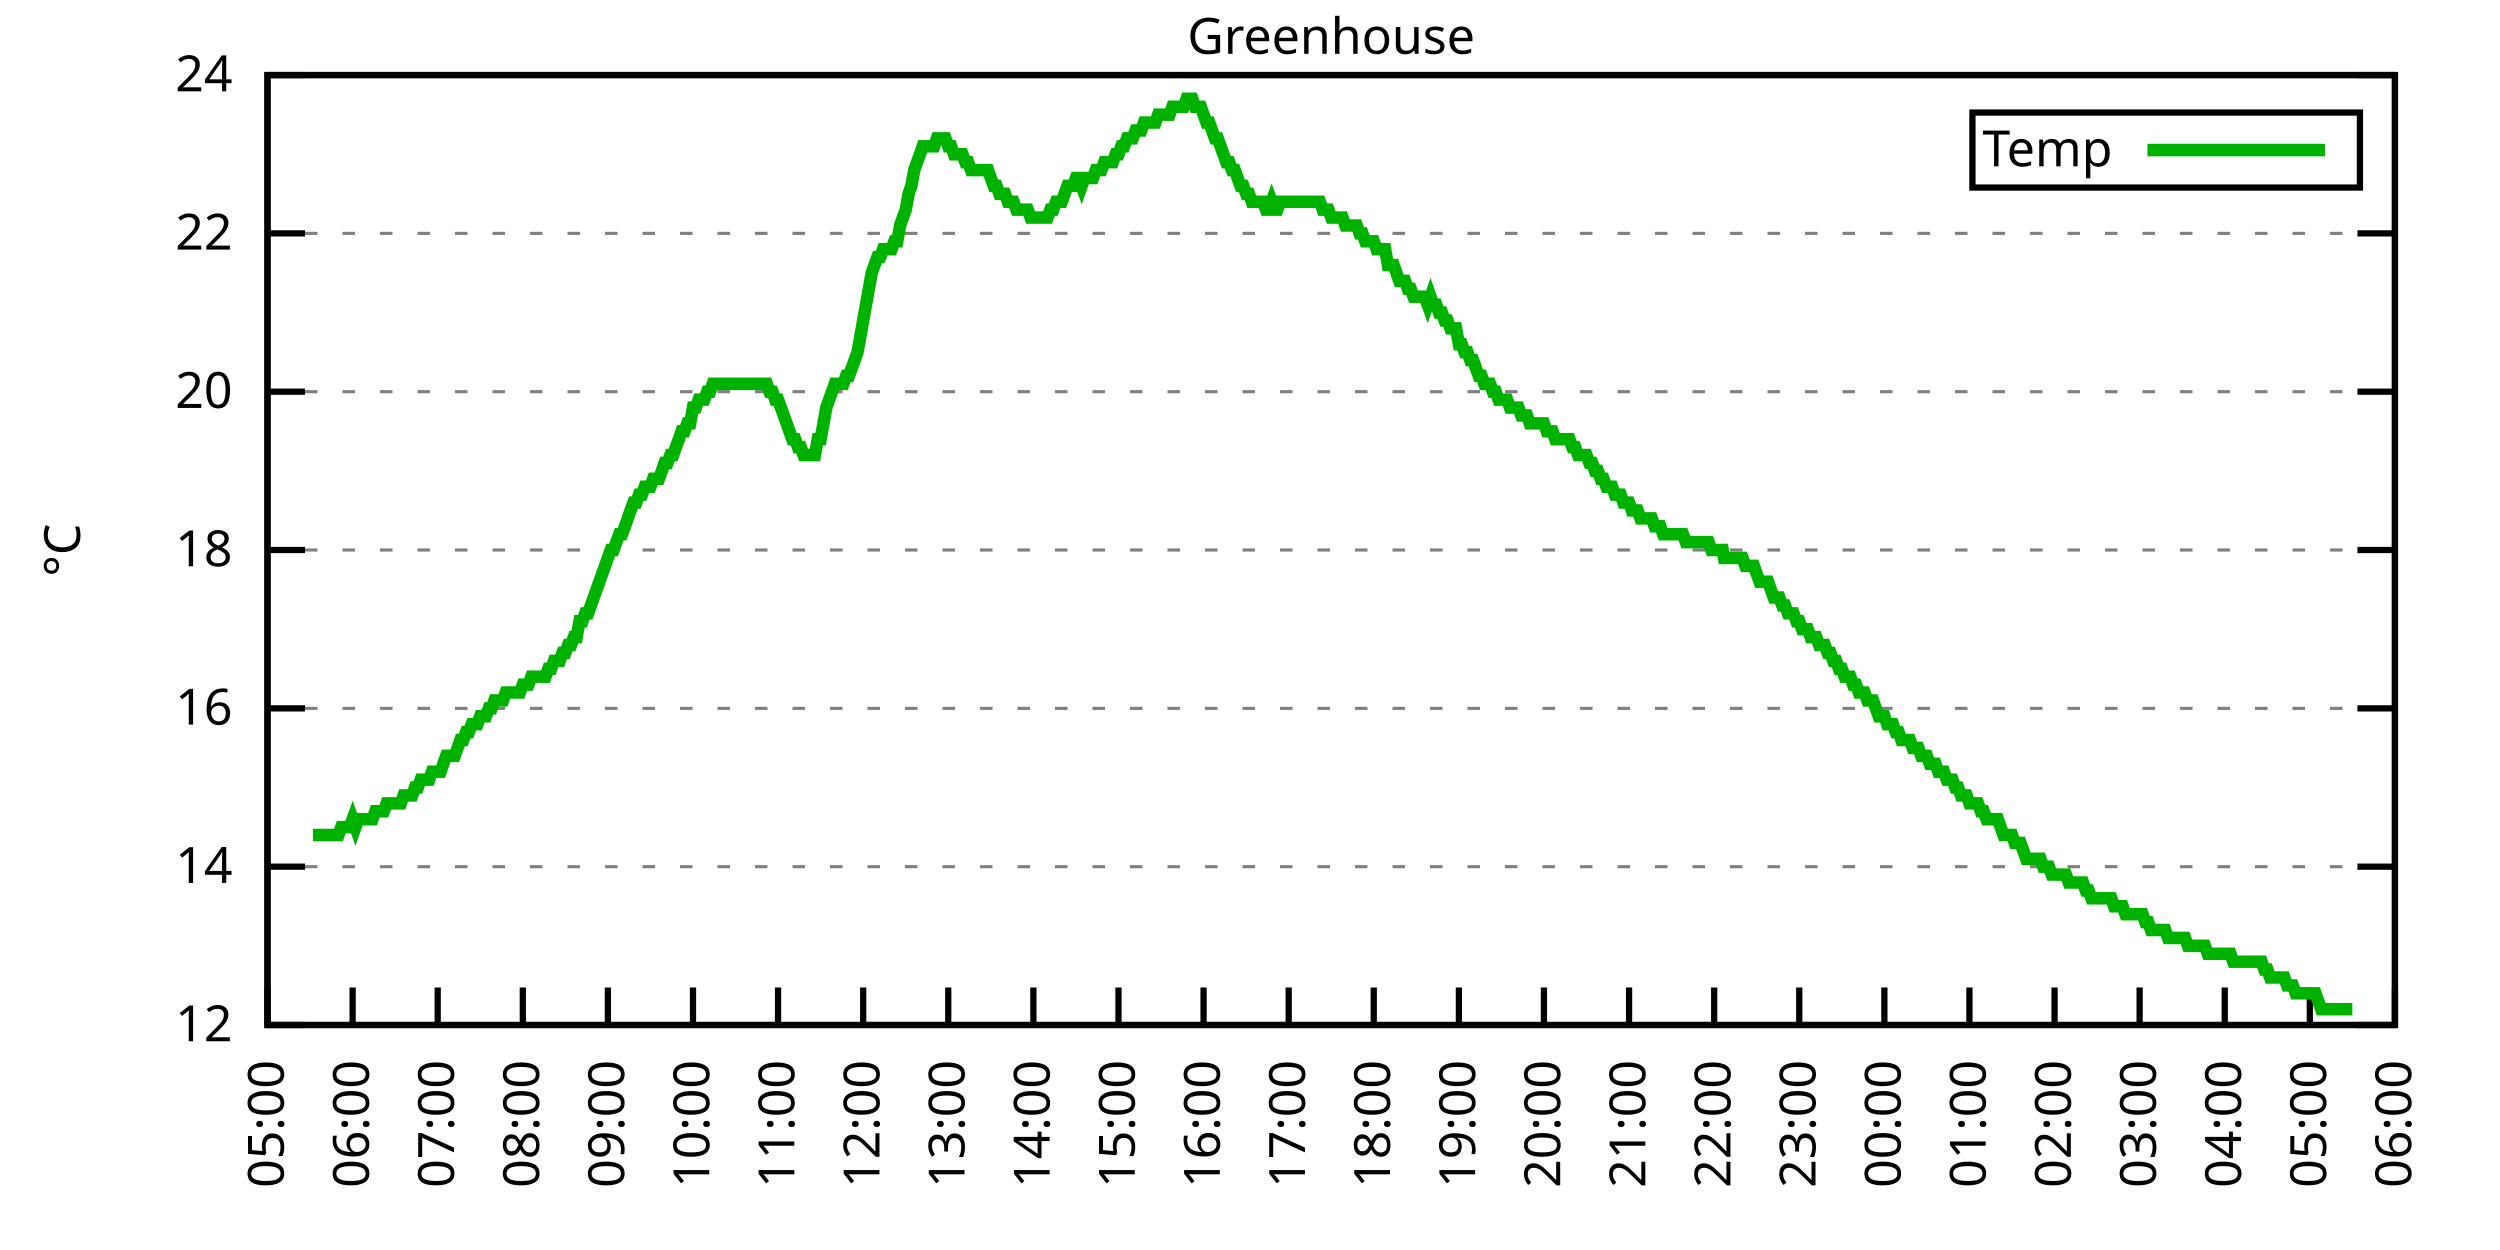
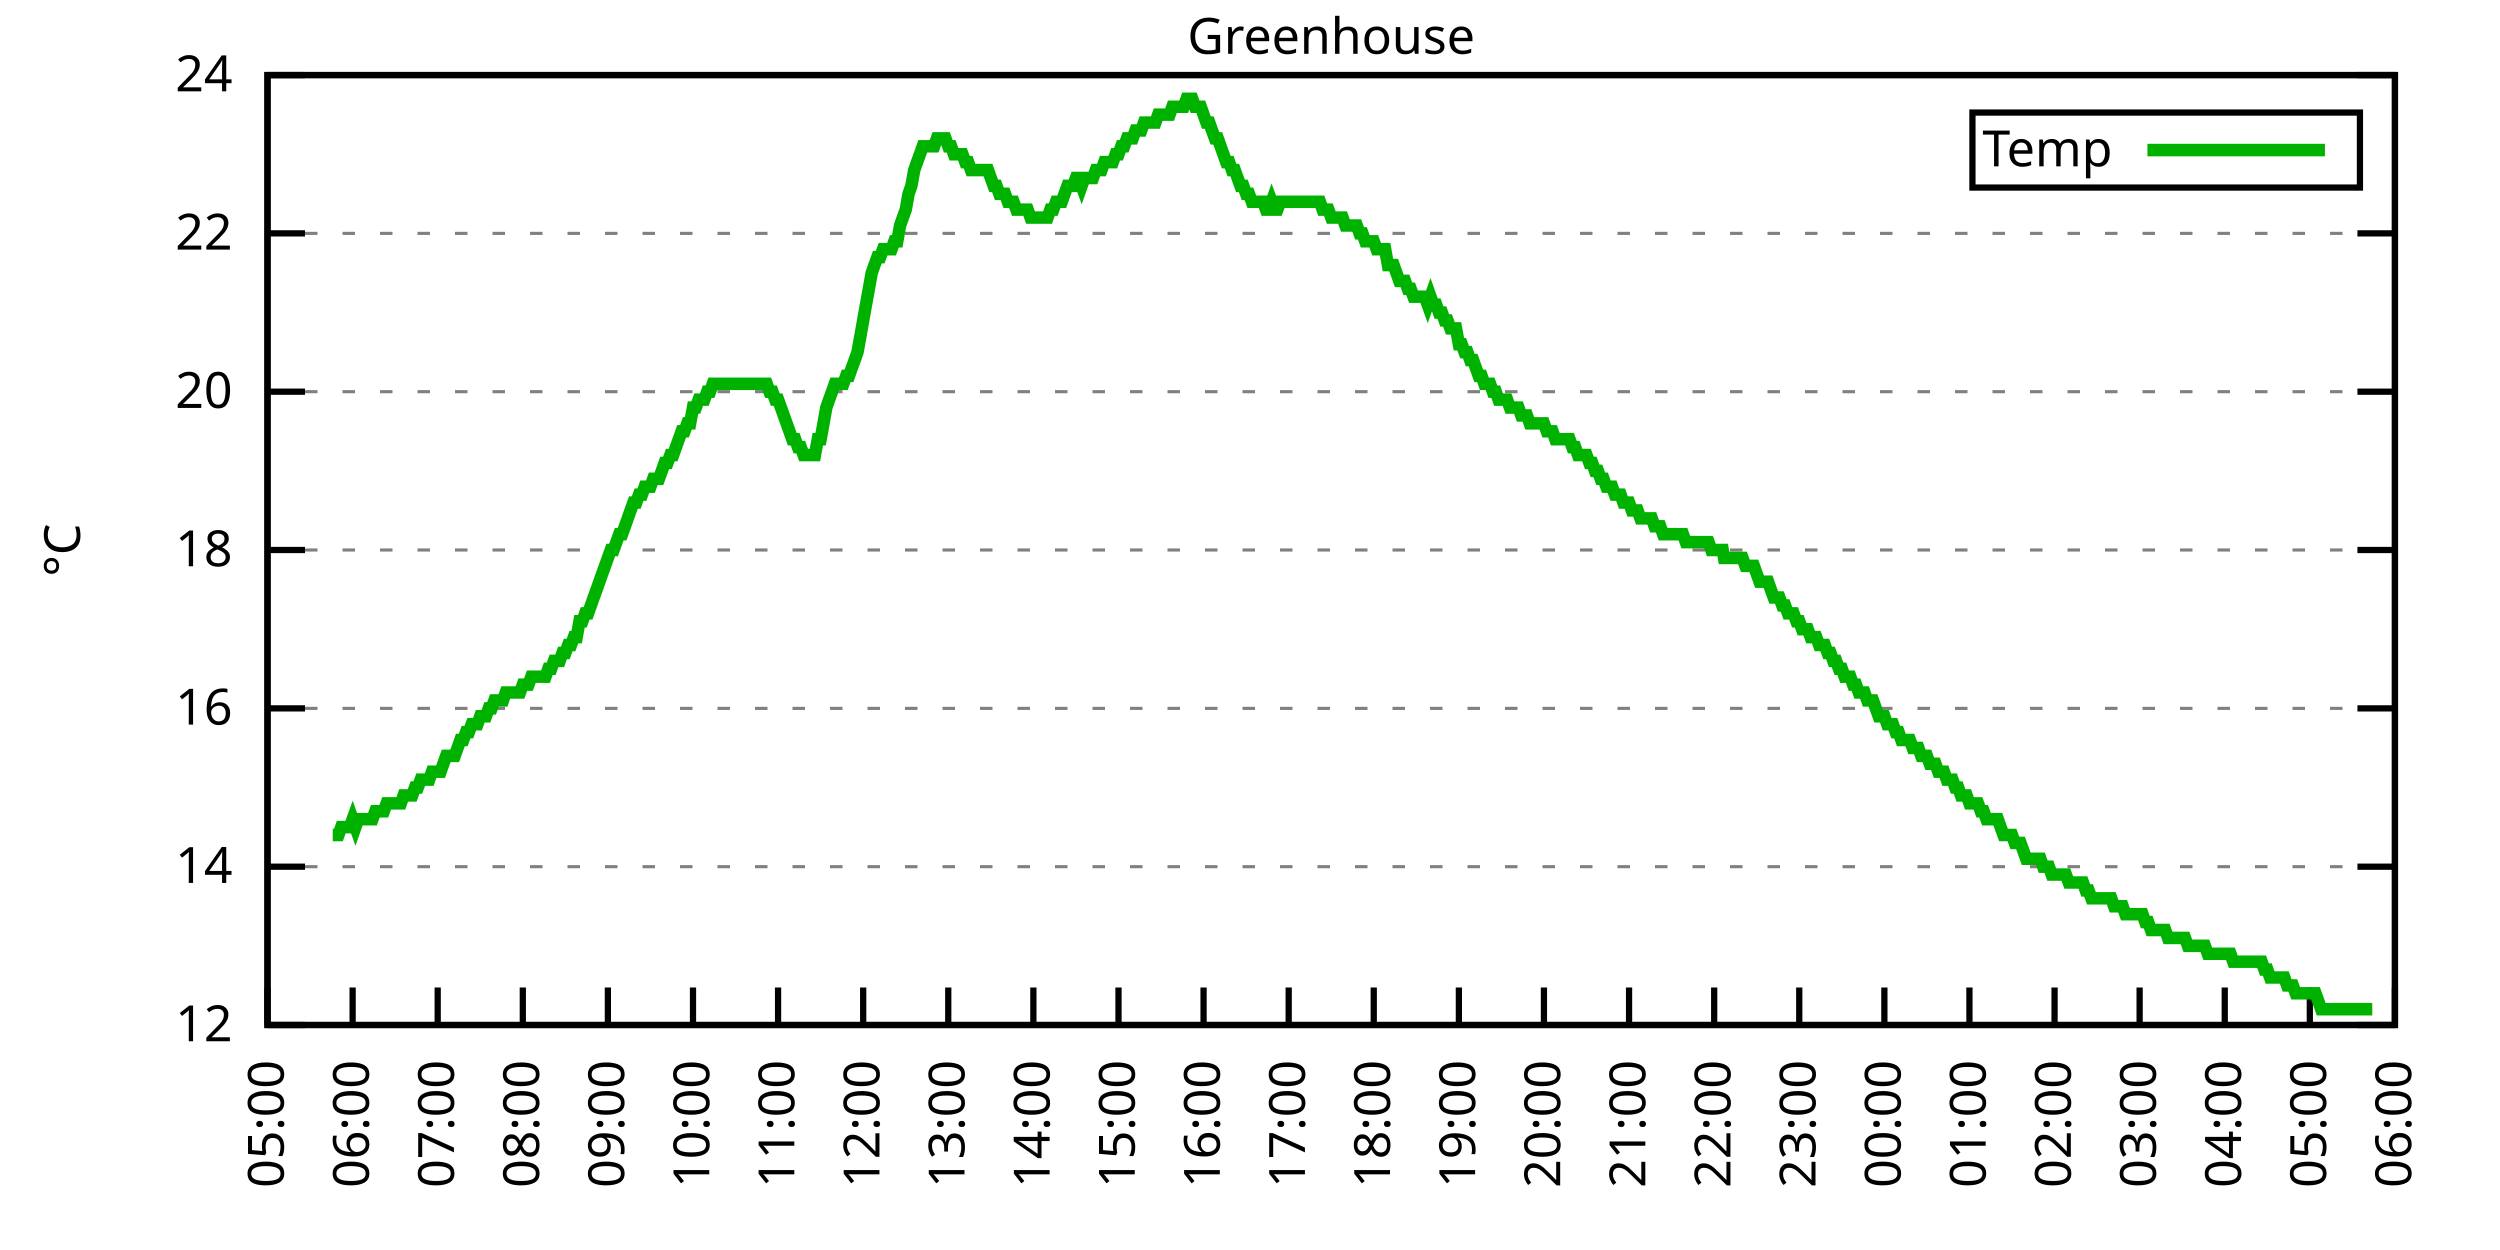
<svg xmlns="http://www.w3.org/2000/svg" xmlns:xlink="http://www.w3.org/1999/xlink" width="400" height="200" viewBox="0 0 400 200">
  <g id="gnuplot_canvas">
    <rect x="0" y="0" width="400" height="200" fill="none" />
    <defs>
      <circle id="gpDot" r="0.5" stroke-width="0.5" stroke="currentColor" />
      <path id="gpPt0" stroke-width="0.333" stroke="currentColor" d="M-1,0 h2 M0,-1 v2" />
      <path id="gpPt1" stroke-width="0.333" stroke="currentColor" d="M-1,-1 L1,1 M1,-1 L-1,1" />
      <path id="gpPt2" stroke-width="0.333" stroke="currentColor" d="M-1,0 L1,0 M0,-1 L0,1 M-1,-1 L1,1 M-1,1 L1,-1" />
      <rect id="gpPt3" stroke-width="0.333" stroke="currentColor" x="-1" y="-1" width="2" height="2" />
      <rect id="gpPt4" stroke-width="0.333" stroke="currentColor" fill="currentColor" x="-1" y="-1" width="2" height="2" />
      <circle id="gpPt5" stroke-width="0.333" stroke="currentColor" cx="0" cy="0" r="1" />
      <use xlink:href="#gpPt5" id="gpPt6" fill="currentColor" stroke="none" />
      <path id="gpPt7" stroke-width="0.333" stroke="currentColor" d="M0,-1.33 L-1.33,0.67 L1.33,0.67 z" />
      <use xlink:href="#gpPt7" id="gpPt8" fill="currentColor" stroke="none" />
      <use xlink:href="#gpPt7" id="gpPt9" stroke="currentColor" transform="rotate(180)" />
      <use xlink:href="#gpPt9" id="gpPt10" fill="currentColor" stroke="none" />
      <use xlink:href="#gpPt3" id="gpPt11" stroke="currentColor" transform="rotate(45)" />
      <use xlink:href="#gpPt11" id="gpPt12" fill="currentColor" stroke="none" />
      <path id="gpPt13" stroke-width="0.333" stroke="currentColor" d="M0,1.330 L1.265,0.411 L0.782,-1.067 L-0.782,-1.076 L-1.265,0.411 z" />
      <use xlink:href="#gpPt13" id="gpPt14" fill="currentColor" stroke="none" />
      <filter id="textbox" filterUnits="objectBoundingBox" x="0" y="0" height="1" width="1">
        <feFlood flood-color="white" flood-opacity="1" result="bgnd" />
        <feComposite in="SourceGraphic" in2="bgnd" operator="atop" />
      </filter>
      <filter id="greybox" filterUnits="objectBoundingBox" x="0" y="0" height="1" width="1">
        <feFlood flood-color="lightgrey" flood-opacity="1" result="grey" />
        <feComposite in="SourceGraphic" in2="grey" operator="atop" />
      </filter>
    </defs>
    <g fill="none" color="white" stroke="currentColor" stroke-width="1.00" stroke-linecap="butt" stroke-linejoin="miter">
</g>
    <g fill="none" color="black" stroke="currentColor" stroke-width="1.00" stroke-linecap="butt" stroke-linejoin="miter">
      <g stroke="none" shape-rendering="crispEdges">
        <polygon fill="rgb(255, 255, 255)" points="42.80,164.00 383.18,164.00 383.18,12.02 42.80,12.02 " />
      </g>
    </g>
    <g fill="none" color="black" stroke="currentColor" stroke-width="1.00" stroke-linecap="butt" stroke-linejoin="miter">
</g>
    <g fill="none" color="black" stroke="black" stroke-width="0.50" stroke-linecap="butt" stroke-linejoin="miter">
</g>
    <g fill="none" color="gray" stroke="currentColor" stroke-width="0.50" stroke-linecap="butt" stroke-linejoin="miter">
      <path stroke="gray" stroke-dasharray="2,4" class="gridline" d="M42.80,164.00 L383.19,164.00  " />
    </g>
    <g fill="none" color="gray" stroke="gray" stroke-width="1.00" stroke-linecap="butt" stroke-linejoin="miter">
</g>
    <g fill="none" color="black" stroke="currentColor" stroke-width="1.00" stroke-linecap="butt" stroke-linejoin="miter">
      <path stroke="black" d="M42.80,164.00 L48.80,164.00 M383.19,164.00 L377.19,164.00  " />
      <g transform="translate(37.20,166.60)" stroke="none" fill="black" font-family="Sans" font-size="8.00" text-anchor="end">
        <text>
          <tspan font-family="Sans"> 12</tspan>
        </text>
      </g>
    </g>
    <g fill="none" color="black" stroke="currentColor" stroke-width="1.00" stroke-linecap="butt" stroke-linejoin="miter">
</g>
    <g fill="none" color="black" stroke="black" stroke-width="0.50" stroke-linecap="butt" stroke-linejoin="miter">
</g>
    <g fill="none" color="gray" stroke="currentColor" stroke-width="0.50" stroke-linecap="butt" stroke-linejoin="miter">
      <path stroke="gray" stroke-dasharray="2,4" class="gridline" d="M42.80,138.67 L383.19,138.67  " />
    </g>
    <g fill="none" color="gray" stroke="gray" stroke-width="1.00" stroke-linecap="butt" stroke-linejoin="miter">
</g>
    <g fill="none" color="black" stroke="currentColor" stroke-width="1.00" stroke-linecap="butt" stroke-linejoin="miter">
      <path stroke="black" d="M42.80,138.67 L48.80,138.67 M383.19,138.67 L377.19,138.67  " />
      <g transform="translate(37.20,141.27)" stroke="none" fill="black" font-family="Sans" font-size="8.00" text-anchor="end">
        <text>
          <tspan font-family="Sans"> 14</tspan>
        </text>
      </g>
    </g>
    <g fill="none" color="black" stroke="currentColor" stroke-width="1.00" stroke-linecap="butt" stroke-linejoin="miter">
</g>
    <g fill="none" color="black" stroke="black" stroke-width="0.50" stroke-linecap="butt" stroke-linejoin="miter">
</g>
    <g fill="none" color="gray" stroke="currentColor" stroke-width="0.50" stroke-linecap="butt" stroke-linejoin="miter">
      <path stroke="gray" stroke-dasharray="2,4" class="gridline" d="M42.80,113.34 L383.19,113.34  " />
    </g>
    <g fill="none" color="gray" stroke="gray" stroke-width="1.00" stroke-linecap="butt" stroke-linejoin="miter">
</g>
    <g fill="none" color="black" stroke="currentColor" stroke-width="1.00" stroke-linecap="butt" stroke-linejoin="miter">
      <path stroke="black" d="M42.80,113.34 L48.80,113.34 M383.19,113.34 L377.19,113.34  " />
      <g transform="translate(37.20,115.94)" stroke="none" fill="black" font-family="Sans" font-size="8.00" text-anchor="end">
        <text>
          <tspan font-family="Sans"> 16</tspan>
        </text>
      </g>
    </g>
    <g fill="none" color="black" stroke="currentColor" stroke-width="1.00" stroke-linecap="butt" stroke-linejoin="miter">
</g>
    <g fill="none" color="black" stroke="black" stroke-width="0.50" stroke-linecap="butt" stroke-linejoin="miter">
</g>
    <g fill="none" color="gray" stroke="currentColor" stroke-width="0.50" stroke-linecap="butt" stroke-linejoin="miter">
      <path stroke="gray" stroke-dasharray="2,4" class="gridline" d="M42.80,88.00 L383.19,88.00  " />
    </g>
    <g fill="none" color="gray" stroke="gray" stroke-width="1.00" stroke-linecap="butt" stroke-linejoin="miter">
</g>
    <g fill="none" color="black" stroke="currentColor" stroke-width="1.00" stroke-linecap="butt" stroke-linejoin="miter">
      <path stroke="black" d="M42.80,88.00 L48.80,88.00 M383.19,88.00 L377.19,88.00  " />
      <g transform="translate(37.20,90.60)" stroke="none" fill="black" font-family="Sans" font-size="8.00" text-anchor="end">
        <text>
          <tspan font-family="Sans"> 18</tspan>
        </text>
      </g>
    </g>
    <g fill="none" color="black" stroke="currentColor" stroke-width="1.00" stroke-linecap="butt" stroke-linejoin="miter">
</g>
    <g fill="none" color="black" stroke="black" stroke-width="0.50" stroke-linecap="butt" stroke-linejoin="miter">
</g>
    <g fill="none" color="gray" stroke="currentColor" stroke-width="0.50" stroke-linecap="butt" stroke-linejoin="miter">
      <path stroke="gray" stroke-dasharray="2,4" class="gridline" d="M42.80,62.67 L383.19,62.67  " />
    </g>
    <g fill="none" color="gray" stroke="gray" stroke-width="1.00" stroke-linecap="butt" stroke-linejoin="miter">
</g>
    <g fill="none" color="black" stroke="currentColor" stroke-width="1.00" stroke-linecap="butt" stroke-linejoin="miter">
      <path stroke="black" d="M42.80,62.67 L48.80,62.67 M383.19,62.67 L377.19,62.67  " />
      <g transform="translate(37.20,65.27)" stroke="none" fill="black" font-family="Sans" font-size="8.00" text-anchor="end">
        <text>
          <tspan font-family="Sans"> 20</tspan>
        </text>
      </g>
    </g>
    <g fill="none" color="black" stroke="currentColor" stroke-width="1.00" stroke-linecap="butt" stroke-linejoin="miter">
</g>
    <g fill="none" color="black" stroke="black" stroke-width="0.50" stroke-linecap="butt" stroke-linejoin="miter">
</g>
    <g fill="none" color="gray" stroke="currentColor" stroke-width="0.50" stroke-linecap="butt" stroke-linejoin="miter">
      <path stroke="gray" stroke-dasharray="2,4" class="gridline" d="M42.80,37.34 L383.19,37.34  " />
    </g>
    <g fill="none" color="gray" stroke="gray" stroke-width="1.00" stroke-linecap="butt" stroke-linejoin="miter">
</g>
    <g fill="none" color="black" stroke="currentColor" stroke-width="1.00" stroke-linecap="butt" stroke-linejoin="miter">
      <path stroke="black" d="M42.80,37.34 L48.80,37.34 M383.19,37.34 L377.19,37.34  " />
      <g transform="translate(37.20,39.94)" stroke="none" fill="black" font-family="Sans" font-size="8.00" text-anchor="end">
        <text>
          <tspan font-family="Sans"> 22</tspan>
        </text>
      </g>
    </g>
    <g fill="none" color="black" stroke="currentColor" stroke-width="1.00" stroke-linecap="butt" stroke-linejoin="miter">
</g>
    <g fill="none" color="black" stroke="black" stroke-width="0.50" stroke-linecap="butt" stroke-linejoin="miter">
</g>
    <g fill="none" color="gray" stroke="currentColor" stroke-width="0.50" stroke-linecap="butt" stroke-linejoin="miter">
      <path stroke="gray" stroke-dasharray="2,4" class="gridline" d="M42.80,12.01 L383.19,12.01  " />
    </g>
    <g fill="none" color="gray" stroke="gray" stroke-width="1.00" stroke-linecap="butt" stroke-linejoin="miter">
</g>
    <g fill="none" color="black" stroke="currentColor" stroke-width="1.00" stroke-linecap="butt" stroke-linejoin="miter">
      <path stroke="black" d="M42.80,12.01 L48.80,12.01 M383.19,12.01 L377.19,12.01  " />
      <g transform="translate(37.20,14.61)" stroke="none" fill="black" font-family="Sans" font-size="8.00" text-anchor="end">
        <text>
          <tspan font-family="Sans"> 24</tspan>
        </text>
      </g>
    </g>
    <g fill="none" color="black" stroke="currentColor" stroke-width="1.00" stroke-linecap="butt" stroke-linejoin="miter">
      <path stroke="black" d="M42.80,164.00 L42.80,158.00  " />
      <g transform="translate(45.40,169.60) rotate(270.00)" stroke="none" fill="black" font-family="Sans" font-size="8.00" text-anchor="end">
        <text>
          <tspan font-family="Sans">05:00</tspan>
        </text>
      </g>
    </g>
    <g fill="none" color="black" stroke="currentColor" stroke-width="1.00" stroke-linecap="butt" stroke-linejoin="miter">
      <path stroke="black" d="M56.42,164.00 L56.42,158.00  " />
      <g transform="translate(59.02,169.60) rotate(270.00)" stroke="none" fill="black" font-family="Sans" font-size="8.00" text-anchor="end">
        <text>
          <tspan font-family="Sans">06:00</tspan>
        </text>
      </g>
    </g>
    <g fill="none" color="black" stroke="currentColor" stroke-width="1.00" stroke-linecap="butt" stroke-linejoin="miter">
      <path stroke="black" d="M70.03,164.00 L70.03,158.00  " />
      <g transform="translate(72.63,169.60) rotate(270.00)" stroke="none" fill="black" font-family="Sans" font-size="8.00" text-anchor="end">
        <text>
          <tspan font-family="Sans">07:00</tspan>
        </text>
      </g>
    </g>
    <g fill="none" color="black" stroke="currentColor" stroke-width="1.00" stroke-linecap="butt" stroke-linejoin="miter">
      <path stroke="black" d="M83.65,164.00 L83.65,158.00  " />
      <g transform="translate(86.25,169.60) rotate(270.00)" stroke="none" fill="black" font-family="Sans" font-size="8.00" text-anchor="end">
        <text>
          <tspan font-family="Sans">08:00</tspan>
        </text>
      </g>
    </g>
    <g fill="none" color="black" stroke="currentColor" stroke-width="1.00" stroke-linecap="butt" stroke-linejoin="miter">
      <path stroke="black" d="M97.26,164.00 L97.26,158.00  " />
      <g transform="translate(99.86,169.60) rotate(270.00)" stroke="none" fill="black" font-family="Sans" font-size="8.00" text-anchor="end">
        <text>
          <tspan font-family="Sans">09:00</tspan>
        </text>
      </g>
    </g>
    <g fill="none" color="black" stroke="currentColor" stroke-width="1.00" stroke-linecap="butt" stroke-linejoin="miter">
      <path stroke="black" d="M110.88,164.00 L110.88,158.00  " />
      <g transform="translate(113.48,169.60) rotate(270.00)" stroke="none" fill="black" font-family="Sans" font-size="8.00" text-anchor="end">
        <text>
          <tspan font-family="Sans">10:00</tspan>
        </text>
      </g>
    </g>
    <g fill="none" color="black" stroke="currentColor" stroke-width="1.00" stroke-linecap="butt" stroke-linejoin="miter">
      <path stroke="black" d="M124.49,164.00 L124.49,158.00  " />
      <g transform="translate(127.09,169.60) rotate(270.00)" stroke="none" fill="black" font-family="Sans" font-size="8.00" text-anchor="end">
        <text>
          <tspan font-family="Sans">11:00</tspan>
        </text>
      </g>
    </g>
    <g fill="none" color="black" stroke="currentColor" stroke-width="1.00" stroke-linecap="butt" stroke-linejoin="miter">
      <path stroke="black" d="M138.11,164.00 L138.11,158.00  " />
      <g transform="translate(140.71,169.60) rotate(270.00)" stroke="none" fill="black" font-family="Sans" font-size="8.00" text-anchor="end">
        <text>
          <tspan font-family="Sans">12:00</tspan>
        </text>
      </g>
    </g>
    <g fill="none" color="black" stroke="currentColor" stroke-width="1.00" stroke-linecap="butt" stroke-linejoin="miter">
      <path stroke="black" d="M151.72,164.00 L151.72,158.00  " />
      <g transform="translate(154.32,169.60) rotate(270.00)" stroke="none" fill="black" font-family="Sans" font-size="8.00" text-anchor="end">
        <text>
          <tspan font-family="Sans">13:00</tspan>
        </text>
      </g>
    </g>
    <g fill="none" color="black" stroke="currentColor" stroke-width="1.00" stroke-linecap="butt" stroke-linejoin="miter">
      <path stroke="black" d="M165.34,164.00 L165.34,158.00  " />
      <g transform="translate(167.94,169.60) rotate(270.00)" stroke="none" fill="black" font-family="Sans" font-size="8.00" text-anchor="end">
        <text>
          <tspan font-family="Sans">14:00</tspan>
        </text>
      </g>
    </g>
    <g fill="none" color="black" stroke="currentColor" stroke-width="1.00" stroke-linecap="butt" stroke-linejoin="miter">
      <path stroke="black" d="M178.96,164.00 L178.96,158.00  " />
      <g transform="translate(181.56,169.60) rotate(270.00)" stroke="none" fill="black" font-family="Sans" font-size="8.00" text-anchor="end">
        <text>
          <tspan font-family="Sans">15:00</tspan>
        </text>
      </g>
    </g>
    <g fill="none" color="black" stroke="currentColor" stroke-width="1.00" stroke-linecap="butt" stroke-linejoin="miter">
      <path stroke="black" d="M192.57,164.00 L192.57,158.00  " />
      <g transform="translate(195.17,169.60) rotate(270.00)" stroke="none" fill="black" font-family="Sans" font-size="8.00" text-anchor="end">
        <text>
          <tspan font-family="Sans">16:00</tspan>
        </text>
      </g>
    </g>
    <g fill="none" color="black" stroke="currentColor" stroke-width="1.00" stroke-linecap="butt" stroke-linejoin="miter">
      <path stroke="black" d="M206.19,164.00 L206.19,158.00  " />
      <g transform="translate(208.79,169.60) rotate(270.00)" stroke="none" fill="black" font-family="Sans" font-size="8.00" text-anchor="end">
        <text>
          <tspan font-family="Sans">17:00</tspan>
        </text>
      </g>
    </g>
    <g fill="none" color="black" stroke="currentColor" stroke-width="1.00" stroke-linecap="butt" stroke-linejoin="miter">
      <path stroke="black" d="M219.80,164.00 L219.80,158.00  " />
      <g transform="translate(222.40,169.60) rotate(270.00)" stroke="none" fill="black" font-family="Sans" font-size="8.00" text-anchor="end">
        <text>
          <tspan font-family="Sans">18:00</tspan>
        </text>
      </g>
    </g>
    <g fill="none" color="black" stroke="currentColor" stroke-width="1.00" stroke-linecap="butt" stroke-linejoin="miter">
      <path stroke="black" d="M233.42,164.00 L233.42,158.00  " />
      <g transform="translate(236.02,169.60) rotate(270.00)" stroke="none" fill="black" font-family="Sans" font-size="8.00" text-anchor="end">
        <text>
          <tspan font-family="Sans">19:00</tspan>
        </text>
      </g>
    </g>
    <g fill="none" color="black" stroke="currentColor" stroke-width="1.00" stroke-linecap="butt" stroke-linejoin="miter">
      <path stroke="black" d="M247.03,164.00 L247.03,158.00  " />
      <g transform="translate(249.63,169.60) rotate(270.00)" stroke="none" fill="black" font-family="Sans" font-size="8.00" text-anchor="end">
        <text>
          <tspan font-family="Sans">20:00</tspan>
        </text>
      </g>
    </g>
    <g fill="none" color="black" stroke="currentColor" stroke-width="1.00" stroke-linecap="butt" stroke-linejoin="miter">
      <path stroke="black" d="M260.65,164.00 L260.65,158.00  " />
      <g transform="translate(263.25,169.60) rotate(270.00)" stroke="none" fill="black" font-family="Sans" font-size="8.00" text-anchor="end">
        <text>
          <tspan font-family="Sans">21:00</tspan>
        </text>
      </g>
    </g>
    <g fill="none" color="black" stroke="currentColor" stroke-width="1.00" stroke-linecap="butt" stroke-linejoin="miter">
      <path stroke="black" d="M274.27,164.00 L274.27,158.00  " />
      <g transform="translate(276.87,169.60) rotate(270.00)" stroke="none" fill="black" font-family="Sans" font-size="8.00" text-anchor="end">
        <text>
          <tspan font-family="Sans">22:00</tspan>
        </text>
      </g>
    </g>
    <g fill="none" color="black" stroke="currentColor" stroke-width="1.00" stroke-linecap="butt" stroke-linejoin="miter">
      <path stroke="black" d="M287.88,164.00 L287.88,158.00  " />
      <g transform="translate(290.48,169.60) rotate(270.00)" stroke="none" fill="black" font-family="Sans" font-size="8.00" text-anchor="end">
        <text>
          <tspan font-family="Sans">23:00</tspan>
        </text>
      </g>
    </g>
    <g fill="none" color="black" stroke="currentColor" stroke-width="1.00" stroke-linecap="butt" stroke-linejoin="miter">
      <path stroke="black" d="M301.50,164.00 L301.50,158.00  " />
      <g transform="translate(304.10,169.60) rotate(270.00)" stroke="none" fill="black" font-family="Sans" font-size="8.00" text-anchor="end">
        <text>
          <tspan font-family="Sans">00:00</tspan>
        </text>
      </g>
    </g>
    <g fill="none" color="black" stroke="currentColor" stroke-width="1.00" stroke-linecap="butt" stroke-linejoin="miter">
      <path stroke="black" d="M315.11,164.00 L315.11,158.00  " />
      <g transform="translate(317.71,169.60) rotate(270.00)" stroke="none" fill="black" font-family="Sans" font-size="8.00" text-anchor="end">
        <text>
          <tspan font-family="Sans">01:00</tspan>
        </text>
      </g>
    </g>
    <g fill="none" color="black" stroke="currentColor" stroke-width="1.00" stroke-linecap="butt" stroke-linejoin="miter">
      <path stroke="black" d="M328.73,164.00 L328.73,158.00  " />
      <g transform="translate(331.33,169.60) rotate(270.00)" stroke="none" fill="black" font-family="Sans" font-size="8.00" text-anchor="end">
        <text>
          <tspan font-family="Sans">02:00</tspan>
        </text>
      </g>
    </g>
    <g fill="none" color="black" stroke="currentColor" stroke-width="1.00" stroke-linecap="butt" stroke-linejoin="miter">
      <path stroke="black" d="M342.34,164.00 L342.34,158.00  " />
      <g transform="translate(344.94,169.60) rotate(270.00)" stroke="none" fill="black" font-family="Sans" font-size="8.00" text-anchor="end">
        <text>
          <tspan font-family="Sans">03:00</tspan>
        </text>
      </g>
    </g>
    <g fill="none" color="black" stroke="currentColor" stroke-width="1.00" stroke-linecap="butt" stroke-linejoin="miter">
      <path stroke="black" d="M355.96,164.00 L355.96,158.00  " />
      <g transform="translate(358.56,169.60) rotate(270.00)" stroke="none" fill="black" font-family="Sans" font-size="8.00" text-anchor="end">
        <text>
          <tspan font-family="Sans">04:00</tspan>
        </text>
      </g>
    </g>
    <g fill="none" color="black" stroke="currentColor" stroke-width="1.00" stroke-linecap="butt" stroke-linejoin="miter">
      <path stroke="black" d="M369.57,164.00 L369.57,158.00  " />
      <g transform="translate(372.17,169.60) rotate(270.00)" stroke="none" fill="black" font-family="Sans" font-size="8.00" text-anchor="end">
        <text>
          <tspan font-family="Sans">05:00</tspan>
        </text>
      </g>
    </g>
    <g fill="none" color="black" stroke="currentColor" stroke-width="1.00" stroke-linecap="butt" stroke-linejoin="miter">
      <path stroke="black" d="M383.19,164.00 L383.19,158.00  " />
      <g transform="translate(385.79,169.60) rotate(270.00)" stroke="none" fill="black" font-family="Sans" font-size="8.00" text-anchor="end">
        <text>
          <tspan font-family="Sans">06:00</tspan>
        </text>
      </g>
    </g>
    <g fill="none" color="black" stroke="currentColor" stroke-width="1.00" stroke-linecap="butt" stroke-linejoin="miter">
</g>
    <g fill="none" color="black" stroke="currentColor" stroke-width="1.00" stroke-linecap="butt" stroke-linejoin="miter">
      <path stroke="black" d="M42.80,12.01 L42.80,164.00 L383.19,164.00 L383.19,12.01 L42.80,12.01 Z  " />
    </g>
    <g fill="none" color="black" stroke="currentColor" stroke-width="1.00" stroke-linecap="butt" stroke-linejoin="miter">
</g>
    <g fill="none" color="black" stroke="currentColor" stroke-width="1.00" stroke-linecap="butt" stroke-linejoin="miter">
      <path stroke="black" d="M315.59,30.01 L315.59,18.01 L377.59,18.01 L377.59,30.01 L315.59,30.01 Z  " />
    </g>
    <g id="Greenhouse_plot_1">
      <g fill="none" color="white" stroke="black" stroke-width="2.00" stroke-linecap="butt" stroke-linejoin="miter">
</g>
      <g fill="none" color="black" stroke="currentColor" stroke-width="2.00" stroke-linecap="butt" stroke-linejoin="miter">
        <g transform="translate(337.99,26.61)" stroke="none" fill="black" font-family="Sans" font-size="8.00" text-anchor="end">
          <text>
            <tspan font-family="Sans">Temp</tspan>
          </text>
        </g>
      </g>
      <g fill="none" color="black" stroke="currentColor" stroke-width="2.00" stroke-linecap="butt" stroke-linejoin="miter">
-         <path stroke="rgb(  0, 178,   0)" d="M343.59,24.01 L371.99,24.01 M50.06,133.60 L50.52,133.60 L50.97,133.60 L51.42,133.60 L51.88,133.60 L52.33,133.60   L52.78,133.60 L53.24,133.60 L53.69,133.60 L54.15,133.60 L54.60,132.34 L55.05,132.34 L55.51,132.34 L55.96,132.34   L56.42,131.07 L56.87,132.34 L57.32,131.07 L57.78,131.07 L58.23,131.07 L58.68,131.07 L59.14,131.07 L59.59,131.07   L60.05,129.80 L60.50,129.80 L60.95,129.80 L61.41,129.80 L61.86,128.54 L62.32,128.54 L62.77,128.54 L63.22,128.54   L63.68,128.54 L64.13,128.54 L64.58,127.27 L65.04,127.27 L65.49,127.27 L65.95,127.27 L66.40,126.00 L66.85,126.00   L67.31,124.74 L67.76,124.74 L68.22,124.74 L68.67,124.74 L69.12,123.47 L69.58,123.47 L70.03,123.47 L70.49,123.47   L70.94,122.20 L71.39,120.94 L71.85,120.94 L72.30,120.94 L72.75,120.94 L73.21,119.67 L73.66,118.40 L74.12,118.40   L74.57,117.14 L75.02,117.14 L75.48,115.87 L75.93,115.87 L76.39,115.87 L76.84,114.60 L77.29,114.60 L77.75,114.60   L78.20,113.34 L78.65,113.34 L79.11,112.07 L79.56,112.07 L80.02,112.07 L80.47,112.07 L80.92,110.80 L81.38,110.80   L81.83,110.80 L82.29,110.80 L82.74,110.80 L83.19,110.80 L83.65,109.54 L84.10,109.54 L84.55,109.54 L85.01,108.27   L85.46,108.27 L85.92,108.27 L86.37,108.27 L86.82,108.27 L87.28,108.27 L87.73,107.00 L88.19,107.00 L88.64,105.74   L89.09,105.74 L89.55,105.74 L90.00,104.47 L90.45,104.47 L90.91,103.20 L91.36,103.20 L91.82,101.94 L92.27,101.94   L92.72,99.40 L93.18,99.40 L93.63,98.14 L94.09,98.14 L94.54,96.87 L94.99,95.60 L95.45,94.34 L95.90,93.07   L96.35,91.80 L96.81,90.54 L97.26,89.27 L97.72,88.00 L98.17,88.00 L98.62,86.74 L99.08,85.47 L99.53,85.47   L99.99,84.21 L100.44,82.94 L100.89,81.67 L101.35,80.41 L101.80,80.41 L102.25,79.14 L102.71,79.14 L103.16,77.87   L103.62,77.87 L104.07,77.87 L104.52,76.61 L104.98,76.61 L105.43,76.61 L105.89,75.34 L106.34,74.07 L106.79,74.07   L107.25,72.81 L107.70,72.81 L108.15,71.54 L108.61,70.27 L109.06,69.01 L109.52,69.01 L109.97,67.74 L110.42,67.74   L110.88,65.21 L111.33,65.21 L111.79,63.94 L112.24,63.94 L112.69,63.94 L113.15,62.67 L113.60,62.67 L114.05,61.41   L114.51,61.41 L114.96,61.41 L115.42,61.41 L115.87,61.41 L116.32,61.41 L116.78,61.41 L117.23,61.41 L117.69,61.41   L118.14,61.41 L118.59,61.41 L119.05,61.41 L119.50,61.41 L119.96,61.41 L120.41,61.41 L120.86,61.41 L121.32,61.41   L121.77,61.41 L122.22,61.41 L122.68,61.41 L123.13,62.67 L123.59,62.67 L124.04,63.94 L124.49,63.94 L124.95,65.21   L125.40,66.47 L125.86,67.74 L126.31,69.01 L126.76,70.27 L127.22,70.27 L127.67,71.54 L128.12,71.54 L128.58,72.81   L129.03,72.81 L129.49,72.81 L129.94,72.81 L130.39,72.81 L130.85,70.27 L131.30,70.27 L131.76,67.74 L132.21,65.21   L132.66,63.94 L133.12,62.67 L133.57,61.41 L134.02,61.41 L134.48,61.41 L134.93,61.41 L135.39,60.14 L135.84,60.14   L136.29,58.87 L136.75,57.61 L137.20,56.34 L137.66,53.81 L138.11,51.27 L138.56,48.74 L139.02,46.21 L139.47,43.67   L139.92,42.41 L140.38,41.14 L140.83,41.14 L141.29,39.87 L141.74,39.87 L142.19,39.87 L142.65,39.87 L143.10,38.61   L143.56,38.61 L144.01,36.08 L144.46,34.81 L144.92,33.54 L145.37,31.01 L145.82,29.74 L146.28,27.21 L146.73,25.94   L147.19,24.68 L147.64,23.41 L148.09,23.41 L148.55,23.41 L149.00,23.41 L149.46,23.41 L149.91,22.14 L150.36,22.14   L150.82,22.14 L151.27,22.14 L151.72,23.41 L152.18,23.41 L152.63,24.68 L153.09,24.68 L153.54,24.68 L153.99,24.68   L154.45,25.94 L154.90,25.94 L155.36,27.21 L155.81,27.21 L156.26,27.21 L156.72,27.21 L157.17,27.21 L157.62,27.21   L158.08,27.21 L158.53,28.48 L158.99,29.74 L159.44,29.74 L159.89,31.01 L160.35,31.01 L160.80,31.01 L161.26,32.28   L161.71,32.28 L162.16,32.28 L162.62,33.54 L163.07,33.54 L163.52,33.54 L163.98,33.54 L164.43,33.54 L164.89,34.81   L165.34,34.81 L165.79,34.81 L166.25,34.81 L166.70,34.81 L167.16,34.81 L167.61,34.81 L168.06,33.54 L168.52,33.54   L168.97,32.28 L169.43,32.28 L169.88,32.28 L170.33,31.01 L170.79,29.74 L171.24,29.74 L171.69,29.74 L172.15,28.48   L172.60,28.48 L173.06,29.74 L173.51,28.48 L173.96,28.48 L174.42,28.48 L174.87,28.48 L175.33,27.21 L175.78,27.21   L176.23,27.21 L176.69,25.94 L177.14,25.94 L177.59,25.94 L178.05,25.94 L178.50,24.68 L178.96,24.68 L179.41,23.41   L179.86,23.41 L180.32,22.14 L180.77,22.14 L181.23,22.14 L181.68,20.88 L182.13,20.88 L182.59,20.88 L183.04,19.61   L183.49,19.61 L183.95,19.61 L184.40,19.61 L184.86,19.61 L185.31,18.34 L185.76,18.34 L186.22,18.34 L186.67,18.34   L187.13,18.34 L187.58,17.08 L188.03,17.08 L188.49,17.08 L188.94,17.08 L189.39,17.08 L189.85,15.81 L190.30,15.81   L190.76,15.81 L191.21,17.08 L191.66,17.08 L192.12,17.08 L192.57,18.34 L193.03,19.61 L193.48,19.61 L193.93,20.88   L194.39,22.14 L194.84,22.14 L195.29,23.41 L195.75,24.68 L196.20,25.94 L196.66,25.94 L197.11,27.21 L197.56,27.21   L198.02,28.48 L198.47,29.74 L198.93,29.74 L199.38,31.01 L199.83,31.01 L200.29,32.28 L200.74,32.28 L201.19,32.28   L201.65,32.28 L202.10,32.28 L202.56,33.54 L203.01,33.54 L203.46,32.28 L203.92,33.54 L204.37,33.54 L204.83,32.28   L205.28,32.28 L205.73,32.28 L206.19,32.28 L206.64,32.28 L207.09,32.28 L207.55,32.28 L208.00,32.28 L208.46,32.28   L208.91,32.28 L209.36,32.28 L209.82,32.28 L210.27,32.28 L210.73,32.28 L211.18,32.28 L211.63,33.54 L212.09,33.54   L212.54,33.54 L213.00,34.81 L213.45,34.81 L213.90,34.81 L214.36,34.81 L214.81,34.81 L215.26,36.08 L215.72,36.08   L216.17,36.08 L216.63,36.08 L217.08,36.08 L217.53,37.34 L217.99,37.34 L218.44,38.61 L218.90,38.61 L219.35,38.61   L219.80,38.61 L220.26,39.87 L220.71,39.87 L221.16,39.87 L221.62,39.87 L222.07,42.41 L222.53,42.41 L222.98,42.41   L223.43,43.67 L223.89,44.94 L224.34,44.94 L224.80,44.94 L225.25,46.21 L225.70,46.21 L226.16,47.47 L226.61,47.47   L227.06,47.47 L227.52,47.47 L227.97,47.47 L228.43,48.74 L228.88,47.47 L229.33,48.74 L229.79,48.74 L230.24,50.01   L230.70,50.01 L231.15,51.27 L231.60,51.27 L232.06,52.54 L232.51,52.54 L232.96,52.54 L233.42,55.07 L233.87,55.07   L234.33,56.34 L234.78,56.34 L235.23,57.61 L235.69,57.61 L236.14,58.87 L236.60,60.14 L237.05,60.14 L237.50,61.41   L237.96,61.41 L238.41,61.41 L238.86,62.67 L239.32,62.67 L239.77,63.94 L240.23,63.94 L240.68,63.94 L241.13,63.94   L241.59,65.21 L242.04,65.21 L242.50,65.21 L242.95,65.21 L243.40,66.47 L243.86,66.47 L244.31,66.47 L244.76,67.74   L245.22,67.74 L245.67,67.74 L246.13,67.74 L246.58,67.74 L247.03,67.74 L247.49,69.01 L247.94,69.01 L248.40,69.01   L248.85,70.27 L249.30,70.27 L249.76,70.27 L250.21,70.27 L250.66,70.27 L251.12,70.27 L251.57,71.54 L252.03,71.54   L252.48,72.81 L252.93,72.81 L253.39,72.81 L253.84,72.81 L254.30,74.07 L254.75,74.07 L255.20,75.34 L255.66,75.34   L256.11,76.61 L256.56,76.61 L257.02,77.87 L257.47,77.87 L257.93,77.87 L258.38,79.14 L258.83,79.14 L259.29,79.14   L259.74,80.41 L260.20,80.41 L260.65,80.41 L261.10,81.67 L261.56,81.67 L262.01,81.67 L262.47,82.94 L262.92,82.94   L263.37,82.94 L263.83,82.94 L264.28,82.94 L264.73,84.21 L265.19,84.21 L265.64,84.21 L266.10,85.47 L266.55,85.47   L267.00,85.47 L267.46,85.47 L267.91,85.47 L268.37,85.47 L269.27,85.47 L269.73,86.74 L270.18,86.74 L270.63,86.74   L271.09,86.74 L271.54,86.74 L272.00,86.74 L272.45,86.74 L272.90,86.74 L273.36,86.74 L273.81,88.00 L274.27,88.00   L274.72,88.00 L275.17,88.00 L275.63,88.00 L275.85,89.27 L276.53,89.27 L276.99,89.27 L277.44,89.27 L277.90,89.27   L278.35,89.27 L278.80,89.27 L279.26,90.54 L279.71,90.54 L280.17,90.54 L280.62,90.54 L281.07,91.80 L281.53,93.07   L281.98,93.07 L282.43,93.07 L282.89,93.07 L283.34,94.34 L283.80,95.60 L284.25,95.60 L284.70,95.60 L285.16,96.87   L285.61,96.87 L286.07,98.14 L286.52,98.14 L286.97,98.14 L287.43,99.40 L287.88,99.40 L288.33,100.67 L288.79,100.67   L289.24,100.67 L289.70,101.94 L290.15,101.94 L290.60,101.94 L291.06,103.20 L291.51,103.20 L291.97,103.20 L292.42,104.47   L292.87,104.47 L293.33,105.74 L293.78,105.74 L294.23,107.00 L294.69,107.00 L295.14,108.27 L295.60,108.27 L296.05,108.27   L296.50,109.54 L296.96,109.54 L297.41,110.80 L297.87,110.80 L298.32,110.80 L298.77,112.07 L299.23,112.07 L299.68,112.07   L300.13,113.34 L300.59,114.60 L301.04,114.60 L301.50,114.60 L301.95,115.87 L302.40,115.87 L302.86,115.87 L303.31,117.14   L303.77,117.14 L304.22,118.40 L304.67,118.40 L305.13,118.40 L305.58,118.40 L306.03,119.67 L306.49,119.67 L306.94,119.67   L307.40,120.94 L307.85,120.94 L308.30,120.94 L308.76,122.20 L309.21,122.20 L309.67,122.20 L310.12,123.47 L310.57,123.47   L311.03,123.47 L311.48,124.74 L311.94,124.74 L312.39,124.74 L312.84,126.00 L313.30,126.00 L313.75,127.27 L314.20,127.27   L314.66,127.27 L315.11,128.54 L315.57,128.54 L316.02,128.54 L316.47,128.54 L316.93,129.80 L317.38,129.80 L317.84,131.07   L318.29,131.07 L318.74,131.07 L319.20,131.07 L319.65,131.07 L320.10,132.34 L320.56,133.60 L321.01,133.60 L321.47,133.60   L321.92,133.60 L322.37,134.87 L322.83,134.87 L323.28,134.87 L323.74,136.14 L324.19,137.40 L324.64,137.40 L325.10,137.40   L325.55,137.40 L326.00,137.40 L326.46,137.40 L326.91,138.67 L327.37,138.67 L327.82,138.67 L328.27,139.93 L328.73,139.93   L329.18,139.93 L329.64,139.93 L330.09,139.93 L330.54,139.93 L331.00,141.20 L331.45,141.20 L331.90,141.20 L332.36,141.20   L332.81,141.20 L333.27,141.20 L333.72,142.47 L334.17,142.47 L334.63,143.73 L335.08,143.73 L335.54,143.73 L335.99,143.73   L336.44,143.73 L336.90,143.73 L337.35,143.73 L337.80,143.73 L338.26,145.00 L338.71,145.00 L339.17,145.00 L339.62,145.00   L340.07,146.27 L340.53,146.27 L340.98,146.27 L341.44,146.27 L341.89,146.27 L342.34,146.27 L342.80,146.27 L343.25,147.53   L343.70,147.53 L344.16,148.80 L344.61,148.80 L345.07,148.80 L345.52,148.80 L345.97,148.80 L346.43,148.80 L346.88,150.07   L347.34,150.07 L347.79,150.07 L348.24,150.07 L348.70,150.07 L349.15,150.07 L349.60,150.07 L350.06,151.33 L350.51,151.33   L350.97,151.33 L351.42,151.33 L351.87,151.33 L352.33,151.33 L352.78,151.33 L353.24,152.60 L353.69,152.60 L354.14,152.60   L354.60,152.60 L355.05,152.60 L355.50,152.60 L355.96,152.60 L356.41,152.60 L356.87,152.60 L357.32,153.87 L357.77,153.87   L358.23,153.87 L358.68,153.87 L359.14,153.87 L359.59,153.87 L360.04,153.87 L360.50,153.87 L360.95,153.87 L361.41,153.87   L361.86,153.87 L362.31,155.13 L362.77,155.13 L363.22,156.40 L363.67,156.40 L364.13,156.40 L364.58,156.40 L365.04,156.40   L365.49,156.40 L365.94,157.67 L366.40,157.67 L366.85,157.67 L367.31,158.93 L367.76,158.93 L368.21,158.93 L368.67,158.93   L369.12,158.93 L369.57,158.93 L370.03,158.93 L370.48,158.93 L370.94,160.20 L371.39,161.47 L371.84,161.47 L372.30,161.47   L372.75,161.47 L373.21,161.47 L373.66,161.47 L374.11,161.47 L374.57,161.47 L375.02,161.47 L375.47,161.47 L375.93,161.47   L376.38,161.47  " />
+         <path stroke="rgb(  0, 178,   0)" d="M343.59,24.01 L371.99,24.01 M53.24,133.60 L53.69,133.60 L54.15,133.60 L54.60,132.34 L55.05,132.34 L55.51,132.34   L55.96,132.34 L56.42,131.07 L56.87,132.34 L57.32,131.07 L57.78,131.07 L58.23,131.07 L58.68,131.07 L59.14,131.07   L59.59,131.07 L60.05,129.80 L60.50,129.80 L60.95,129.80 L61.41,129.80 L61.86,128.54 L62.32,128.54 L62.77,128.54   L63.22,128.54 L63.68,128.54 L64.13,128.54 L64.58,127.27 L65.04,127.27 L65.49,127.27 L65.95,127.27 L66.40,126.00   L66.85,126.00 L67.31,124.74 L67.76,124.74 L68.22,124.74 L68.67,124.74 L69.12,123.47 L69.58,123.47 L70.03,123.47   L70.49,123.47 L70.94,122.20 L71.39,120.94 L71.85,120.94 L72.30,120.94 L72.75,120.94 L73.21,119.67 L73.66,118.40   L74.12,118.40 L74.57,117.14 L75.02,117.14 L75.48,115.87 L75.93,115.87 L76.39,115.87 L76.84,114.60 L77.29,114.60   L77.75,114.60 L78.20,113.34 L78.65,113.34 L79.11,112.07 L79.56,112.07 L80.02,112.07 L80.47,112.07 L80.92,110.80   L81.38,110.80 L81.83,110.80 L82.29,110.80 L82.74,110.80 L83.19,110.80 L83.65,109.54 L84.10,109.54 L84.55,109.54   L85.01,108.27 L85.46,108.27 L85.92,108.27 L86.37,108.27 L86.82,108.27 L87.28,108.27 L87.73,107.00 L88.19,107.00   L88.64,105.74 L89.09,105.74 L89.55,105.74 L90.00,104.47 L90.45,104.47 L90.91,103.20 L91.36,103.20 L91.82,101.94   L92.27,101.94 L92.72,99.40 L93.18,99.40 L93.63,98.14 L94.09,98.14 L94.54,96.87 L94.99,95.60 L95.45,94.34   L95.90,93.07 L96.35,91.80 L96.81,90.54 L97.26,89.27 L97.72,88.00 L98.17,88.00 L98.62,86.74 L99.08,85.47   L99.53,85.47 L99.99,84.21 L100.44,82.94 L100.89,81.67 L101.35,80.41 L101.80,80.41 L102.25,79.14 L102.71,79.14   L103.16,77.87 L103.62,77.87 L104.07,77.87 L104.52,76.61 L104.98,76.61 L105.43,76.61 L105.89,75.34 L106.34,74.07   L106.79,74.07 L107.25,72.81 L107.70,72.81 L108.15,71.54 L108.61,70.27 L109.06,69.01 L109.52,69.01 L109.97,67.74   L110.42,67.74 L110.88,65.21 L111.33,65.21 L111.79,63.94 L112.24,63.94 L112.69,63.94 L113.15,62.67 L113.60,62.67   L114.05,61.41 L114.51,61.41 L114.96,61.41 L115.42,61.41 L115.87,61.41 L116.32,61.41 L116.78,61.41 L117.23,61.41   L117.69,61.41 L118.14,61.41 L118.59,61.41 L119.05,61.41 L119.50,61.41 L119.96,61.41 L120.41,61.41 L120.86,61.41   L121.32,61.41 L121.77,61.41 L122.22,61.41 L122.68,61.41 L123.13,62.67 L123.59,62.67 L124.04,63.94 L124.49,63.94   L124.95,65.21 L125.40,66.47 L125.86,67.74 L126.31,69.01 L126.76,70.27 L127.22,70.27 L127.67,71.54 L128.12,71.54   L128.58,72.81 L129.03,72.81 L129.49,72.81 L129.94,72.81 L130.39,72.81 L130.85,70.27 L131.30,70.27 L131.76,67.74   L132.21,65.21 L132.66,63.94 L133.12,62.67 L133.57,61.41 L134.02,61.41 L134.48,61.41 L134.93,61.41 L135.39,60.14   L135.84,60.14 L136.29,58.87 L136.75,57.61 L137.20,56.34 L137.66,53.81 L138.11,51.27 L138.56,48.74 L139.02,46.21   L139.47,43.67 L139.92,42.41 L140.38,41.14 L140.83,41.14 L141.29,39.87 L141.74,39.87 L142.19,39.87 L142.65,39.87   L143.10,38.61 L143.56,38.61 L144.01,36.08 L144.46,34.81 L144.92,33.54 L145.37,31.01 L145.82,29.74 L146.28,27.21   L146.73,25.94 L147.19,24.68 L147.64,23.41 L148.09,23.41 L148.55,23.41 L149.00,23.41 L149.46,23.41 L149.91,22.14   L150.36,22.14 L150.82,22.14 L151.27,22.14 L151.72,23.41 L152.18,23.41 L152.63,24.68 L153.09,24.68 L153.54,24.68   L153.99,24.68 L154.45,25.94 L154.90,25.94 L155.36,27.21 L155.81,27.21 L156.26,27.21 L156.72,27.21 L157.17,27.21   L157.62,27.21 L158.08,27.21 L158.53,28.48 L158.99,29.74 L159.44,29.74 L159.89,31.01 L160.35,31.01 L160.80,31.01   L161.26,32.28 L161.71,32.28 L162.16,32.28 L162.62,33.54 L163.07,33.54 L163.52,33.54 L163.98,33.54 L164.43,33.54   L164.89,34.81 L165.34,34.81 L165.79,34.81 L166.25,34.81 L166.70,34.81 L167.16,34.81 L167.61,34.81 L168.06,33.54   L168.52,33.54 L168.97,32.28 L169.43,32.28 L169.88,32.28 L170.33,31.01 L170.79,29.74 L171.24,29.74 L171.69,29.74   L172.15,28.48 L172.60,28.48 L173.06,29.74 L173.51,28.48 L173.96,28.48 L174.42,28.48 L174.87,28.48 L175.33,27.21   L175.78,27.21 L176.23,27.21 L176.69,25.94 L177.14,25.94 L177.59,25.94 L178.05,25.94 L178.50,24.68 L178.96,24.68   L179.41,23.41 L179.86,23.41 L180.32,22.14 L180.77,22.14 L181.23,22.14 L181.68,20.88 L182.13,20.88 L182.59,20.88   L183.04,19.61 L183.49,19.61 L183.95,19.61 L184.40,19.61 L184.86,19.61 L185.31,18.34 L185.76,18.34 L186.22,18.34   L186.67,18.34 L187.13,18.34 L187.58,17.08 L188.03,17.08 L188.49,17.08 L188.94,17.08 L189.39,17.08 L189.85,15.81   L190.30,15.81 L190.76,15.81 L191.21,17.08 L191.66,17.08 L192.12,17.08 L192.57,18.34 L193.03,19.61 L193.48,19.61   L193.93,20.88 L194.39,22.14 L194.84,22.14 L195.29,23.41 L195.75,24.68 L196.20,25.94 L196.66,25.94 L197.11,27.21   L197.56,27.21 L198.02,28.48 L198.47,29.74 L198.93,29.74 L199.38,31.01 L199.83,31.01 L200.29,32.28 L200.74,32.28   L201.19,32.28 L201.65,32.28 L202.10,32.28 L202.56,33.54 L203.01,33.54 L203.46,32.28 L203.92,33.54 L204.37,33.54   L204.83,32.28 L205.28,32.28 L205.73,32.28 L206.19,32.28 L206.64,32.28 L207.09,32.28 L207.55,32.28 L208.00,32.28   L208.46,32.28 L208.91,32.28 L209.36,32.28 L209.82,32.28 L210.27,32.28 L210.73,32.28 L211.18,32.28 L211.63,33.54   L212.09,33.54 L212.54,33.54 L213.00,34.81 L213.45,34.81 L213.90,34.81 L214.36,34.81 L214.81,34.81 L215.26,36.08   L215.72,36.08 L216.17,36.08 L216.63,36.08 L217.08,36.08 L217.53,37.34 L217.99,37.34 L218.44,38.61 L218.90,38.61   L219.35,38.61 L219.80,38.61 L220.26,39.87 L220.71,39.87 L221.16,39.87 L221.62,39.87 L222.07,42.41 L222.53,42.41   L222.98,42.41 L223.43,43.67 L223.89,44.94 L224.34,44.94 L224.80,44.94 L225.25,46.21 L225.70,46.21 L226.16,47.47   L226.61,47.47 L227.06,47.47 L227.52,47.47 L227.97,47.47 L228.43,48.74 L228.88,47.47 L229.33,48.74 L229.79,48.74   L230.24,50.01 L230.70,50.01 L231.15,51.27 L231.60,51.27 L232.06,52.54 L232.51,52.54 L232.96,52.54 L233.42,55.07   L233.87,55.07 L234.33,56.34 L234.78,56.34 L235.23,57.61 L235.69,57.61 L236.14,58.87 L236.60,60.14 L237.05,60.14   L237.50,61.41 L237.96,61.41 L238.41,61.41 L238.86,62.67 L239.32,62.67 L239.77,63.94 L240.23,63.94 L240.68,63.94   L241.13,63.94 L241.59,65.21 L242.04,65.21 L242.50,65.21 L242.95,65.21 L243.40,66.47 L243.86,66.47 L244.31,66.47   L244.76,67.74 L245.22,67.74 L245.67,67.74 L246.13,67.74 L246.58,67.74 L247.03,67.74 L247.49,69.01 L247.94,69.01   L248.40,69.01 L248.85,70.27 L249.30,70.27 L249.76,70.27 L250.21,70.27 L250.66,70.27 L251.12,70.27 L251.57,71.54   L252.03,71.54 L252.48,72.81 L252.93,72.81 L253.39,72.81 L253.84,72.81 L254.30,74.07 L254.75,74.07 L255.20,75.34   L255.66,75.34 L256.11,76.61 L256.56,76.61 L257.02,77.87 L257.47,77.87 L257.93,77.87 L258.38,79.14 L258.83,79.14   L259.29,79.14 L259.74,80.41 L260.20,80.41 L260.65,80.41 L261.10,81.67 L261.56,81.67 L262.01,81.67 L262.47,82.94   L262.92,82.94 L263.37,82.94 L263.83,82.94 L264.28,82.94 L264.73,84.21 L265.19,84.21 L265.64,84.21 L266.10,85.47   L266.55,85.47 L267.00,85.47 L267.46,85.47 L267.91,85.47 L268.37,85.47 L269.27,85.47 L269.73,86.74 L270.18,86.74   L270.63,86.74 L271.09,86.74 L271.54,86.74 L272.00,86.74 L272.45,86.74 L272.90,86.74 L273.36,86.74 L273.81,88.00   L274.27,88.00 L274.72,88.00 L275.17,88.00 L275.63,88.00 L275.85,89.27 L276.53,89.27 L276.99,89.27 L277.44,89.27   L277.90,89.27 L278.35,89.27 L278.80,89.27 L279.26,90.54 L279.71,90.54 L280.17,90.54 L280.62,90.54 L281.07,91.80   L281.53,93.07 L281.98,93.07 L282.43,93.07 L282.89,93.07 L283.34,94.34 L283.80,95.60 L284.25,95.60 L284.70,95.60   L285.16,96.87 L285.61,96.87 L286.07,98.14 L286.52,98.14 L286.97,98.14 L287.43,99.40 L287.88,99.40 L288.33,100.67   L288.79,100.67 L289.24,100.67 L289.70,101.94 L290.15,101.94 L290.60,101.94 L291.06,103.20 L291.51,103.20 L291.97,103.20   L292.42,104.47 L292.87,104.47 L293.33,105.74 L293.78,105.74 L294.23,107.00 L294.69,107.00 L295.14,108.27 L295.60,108.27   L296.05,108.27 L296.50,109.54 L296.96,109.54 L297.41,110.80 L297.87,110.80 L298.32,110.80 L298.77,112.07 L299.23,112.07   L299.68,112.07 L300.13,113.34 L300.59,114.60 L301.04,114.60 L301.50,114.60 L301.95,115.87 L302.40,115.87 L302.86,115.87   L303.31,117.14 L303.77,117.14 L304.22,118.40 L304.67,118.40 L305.13,118.40 L305.58,118.40 L306.03,119.67 L306.49,119.67   L306.94,119.67 L307.40,120.94 L307.85,120.94 L308.30,120.94 L308.76,122.20 L309.21,122.20 L309.67,122.20 L310.12,123.47   L310.57,123.47 L311.03,123.47 L311.48,124.74 L311.94,124.74 L312.39,124.74 L312.84,126.00 L313.30,126.00 L313.75,127.27   L314.20,127.27 L314.66,127.27 L315.11,128.54 L315.57,128.54 L316.02,128.54 L316.47,128.54 L316.93,129.80 L317.38,129.80   L317.84,131.07 L318.29,131.07 L318.74,131.07 L319.20,131.07 L319.65,131.07 L320.10,132.34 L320.56,133.60 L321.01,133.60   L321.47,133.60 L321.92,133.60 L322.37,134.87 L322.83,134.87 L323.28,134.87 L323.74,136.14 L324.19,137.40 L324.64,137.40   L325.10,137.40 L325.55,137.40 L326.00,137.40 L326.46,137.40 L326.91,138.67 L327.37,138.67 L327.82,138.67 L328.27,139.93   L328.73,139.93 L329.18,139.93 L329.64,139.93 L330.09,139.93 L330.54,139.93 L331.00,141.20 L331.45,141.20 L331.90,141.20   L332.36,141.20 L332.81,141.20 L333.27,141.20 L333.72,142.47 L334.17,142.47 L334.63,143.73 L335.08,143.73 L335.54,143.73   L335.99,143.73 L336.44,143.73 L336.90,143.73 L337.35,143.73 L337.80,143.73 L338.26,145.00 L338.71,145.00 L339.17,145.00   L339.62,145.00 L340.07,146.27 L340.53,146.27 L340.98,146.27 L341.44,146.27 L341.89,146.27 L342.34,146.27 L342.80,146.27   L343.25,147.53 L343.70,147.53 L344.16,148.80 L344.61,148.80 L345.07,148.80 L345.52,148.80 L345.97,148.80 L346.43,148.80   L346.88,150.07 L347.34,150.07 L347.79,150.07 L348.24,150.07 L348.70,150.07 L349.15,150.07 L349.60,150.07 L350.06,151.33   L350.51,151.33 L350.97,151.33 L351.42,151.33 L351.87,151.33 L352.33,151.33 L352.78,151.33 L353.24,152.60 L353.69,152.60   L354.14,152.60 L354.60,152.60 L355.05,152.60 L355.50,152.60 L355.96,152.60 L356.41,152.60 L356.87,152.60 L357.32,153.87   L357.77,153.87 L358.23,153.87 L358.68,153.87 L359.14,153.87 L359.59,153.87 L360.04,153.87 L360.50,153.87 L360.95,153.87   L361.41,153.87 L361.86,153.87 L362.31,155.13 L362.77,155.13 L363.22,156.40 L363.67,156.40 L364.13,156.40 L364.58,156.40   L365.04,156.40 L365.49,156.40 L365.94,157.67 L366.40,157.67 L366.85,157.67 L367.31,158.93 L367.76,158.93 L368.21,158.93   L368.67,158.93 L369.12,158.93 L369.57,158.93 L370.03,158.93 L370.48,158.93 L370.94,160.20 L371.39,161.47 L371.84,161.47   L372.30,161.47 L372.75,161.47 L373.21,161.47 L373.66,161.47 L374.11,161.47 L374.57,161.47 L375.02,161.47 L375.47,161.47   L375.93,161.47 L376.38,161.47 L376.84,161.47 L377.29,161.47 L377.74,161.47 L378.20,161.47 L378.65,161.47 L379.11,161.47   L379.56,161.47  " />
      </g>
    </g>
    <g fill="none" color="black" stroke="currentColor" stroke-width="2.00" stroke-linecap="butt" stroke-linejoin="miter">
</g>
    <g fill="none" color="black" stroke="black" stroke-width="1.00" stroke-linecap="butt" stroke-linejoin="miter">
</g>
    <g fill="none" color="black" stroke="currentColor" stroke-width="1.00" stroke-linecap="butt" stroke-linejoin="miter">
      <path stroke="black" d="M42.80,12.01 L42.80,164.00 L383.19,164.00 L383.19,12.01 L42.80,12.01 Z  " />
      <g transform="translate(12.80,88.01) rotate(270.00)" stroke="none" fill="black" font-family="Sans" font-size="8.00" text-anchor="middle">
        <text>
          <tspan font-family="Sans">°C</tspan>
        </text>
      </g>
    </g>
    <g fill="none" color="black" stroke="currentColor" stroke-width="1.00" stroke-linecap="butt" stroke-linejoin="miter">
</g>
    <g fill="none" color="black" stroke="currentColor" stroke-width="1.00" stroke-linecap="butt" stroke-linejoin="miter">
      <g transform="translate(212.99,8.61)" stroke="none" fill="black" font-family="Sans" font-size="8.00" text-anchor="middle">
        <text>
          <tspan font-family="Sans">Greenhouse</tspan>
        </text>
      </g>
    </g>
    <g fill="none" color="black" stroke="currentColor" stroke-width="1.00" stroke-linecap="butt" stroke-linejoin="miter">
</g>
  </g>
</svg>
